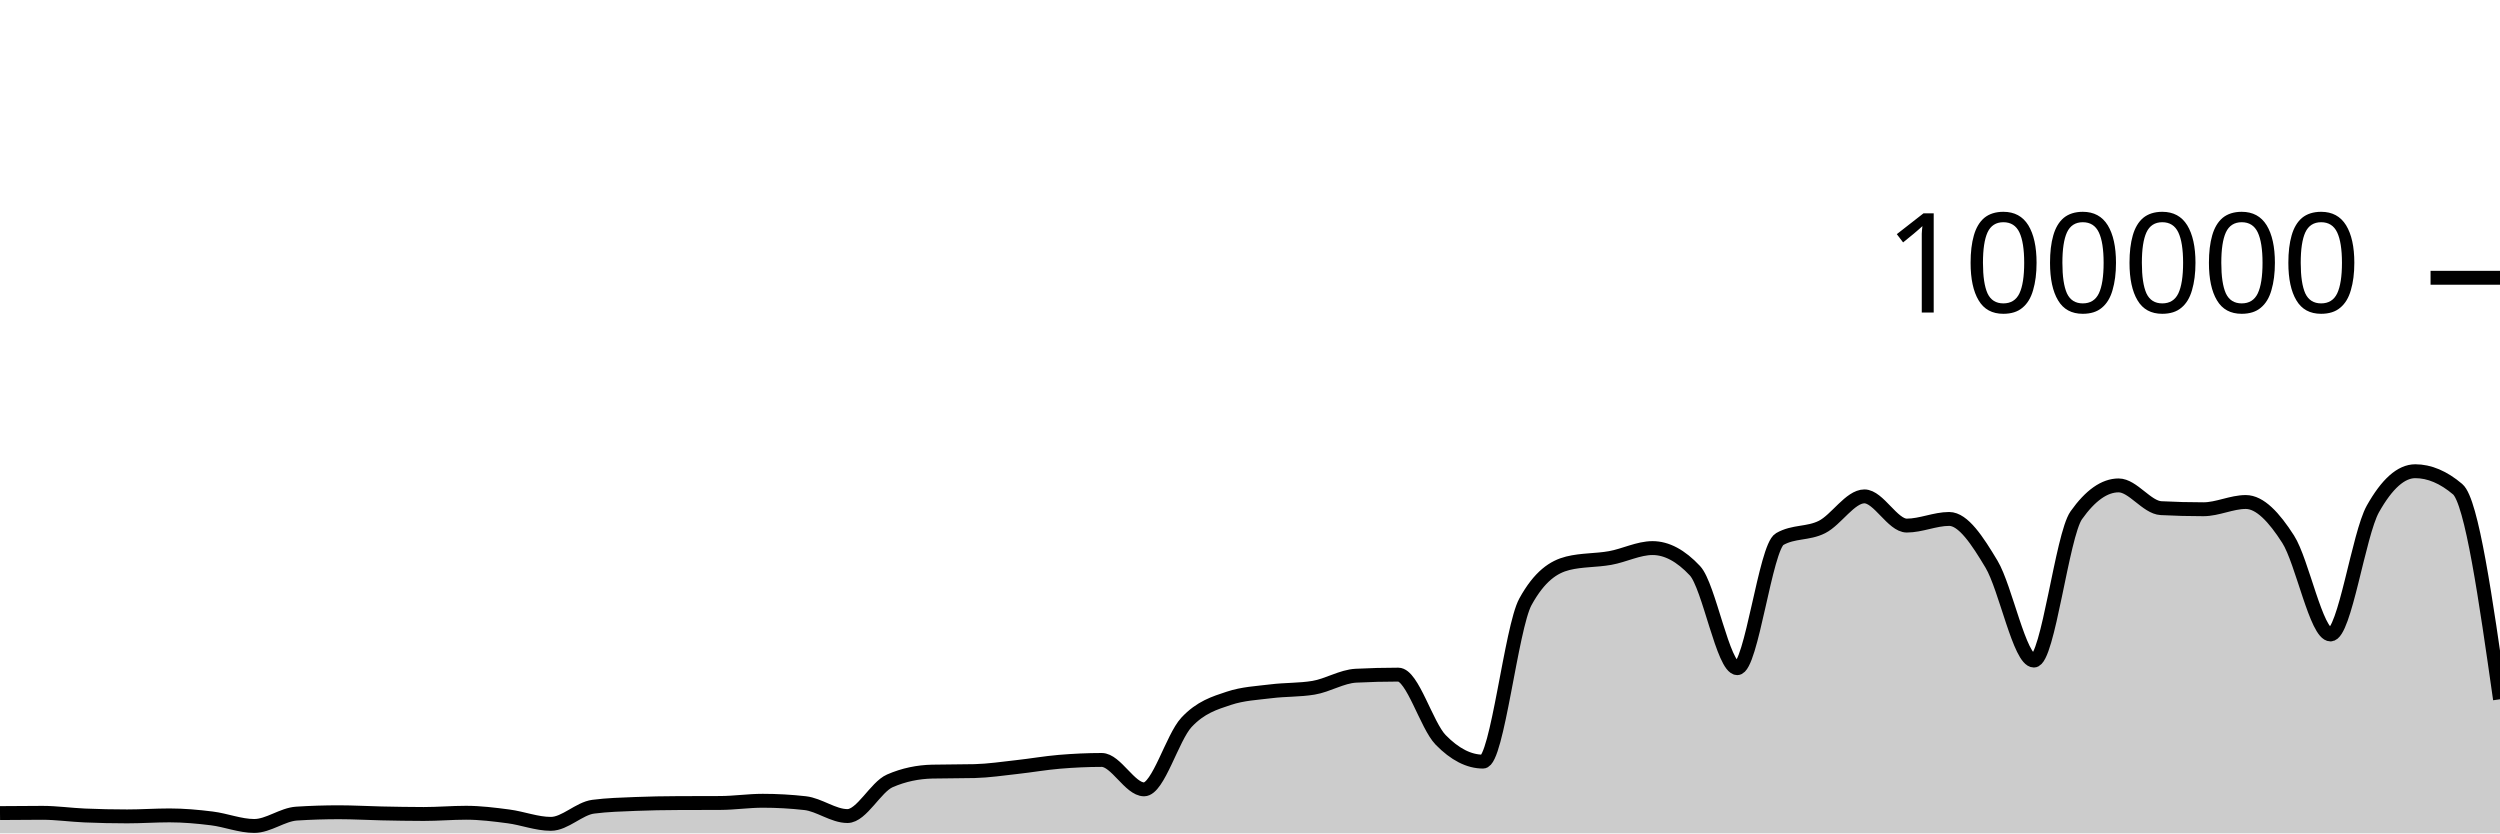
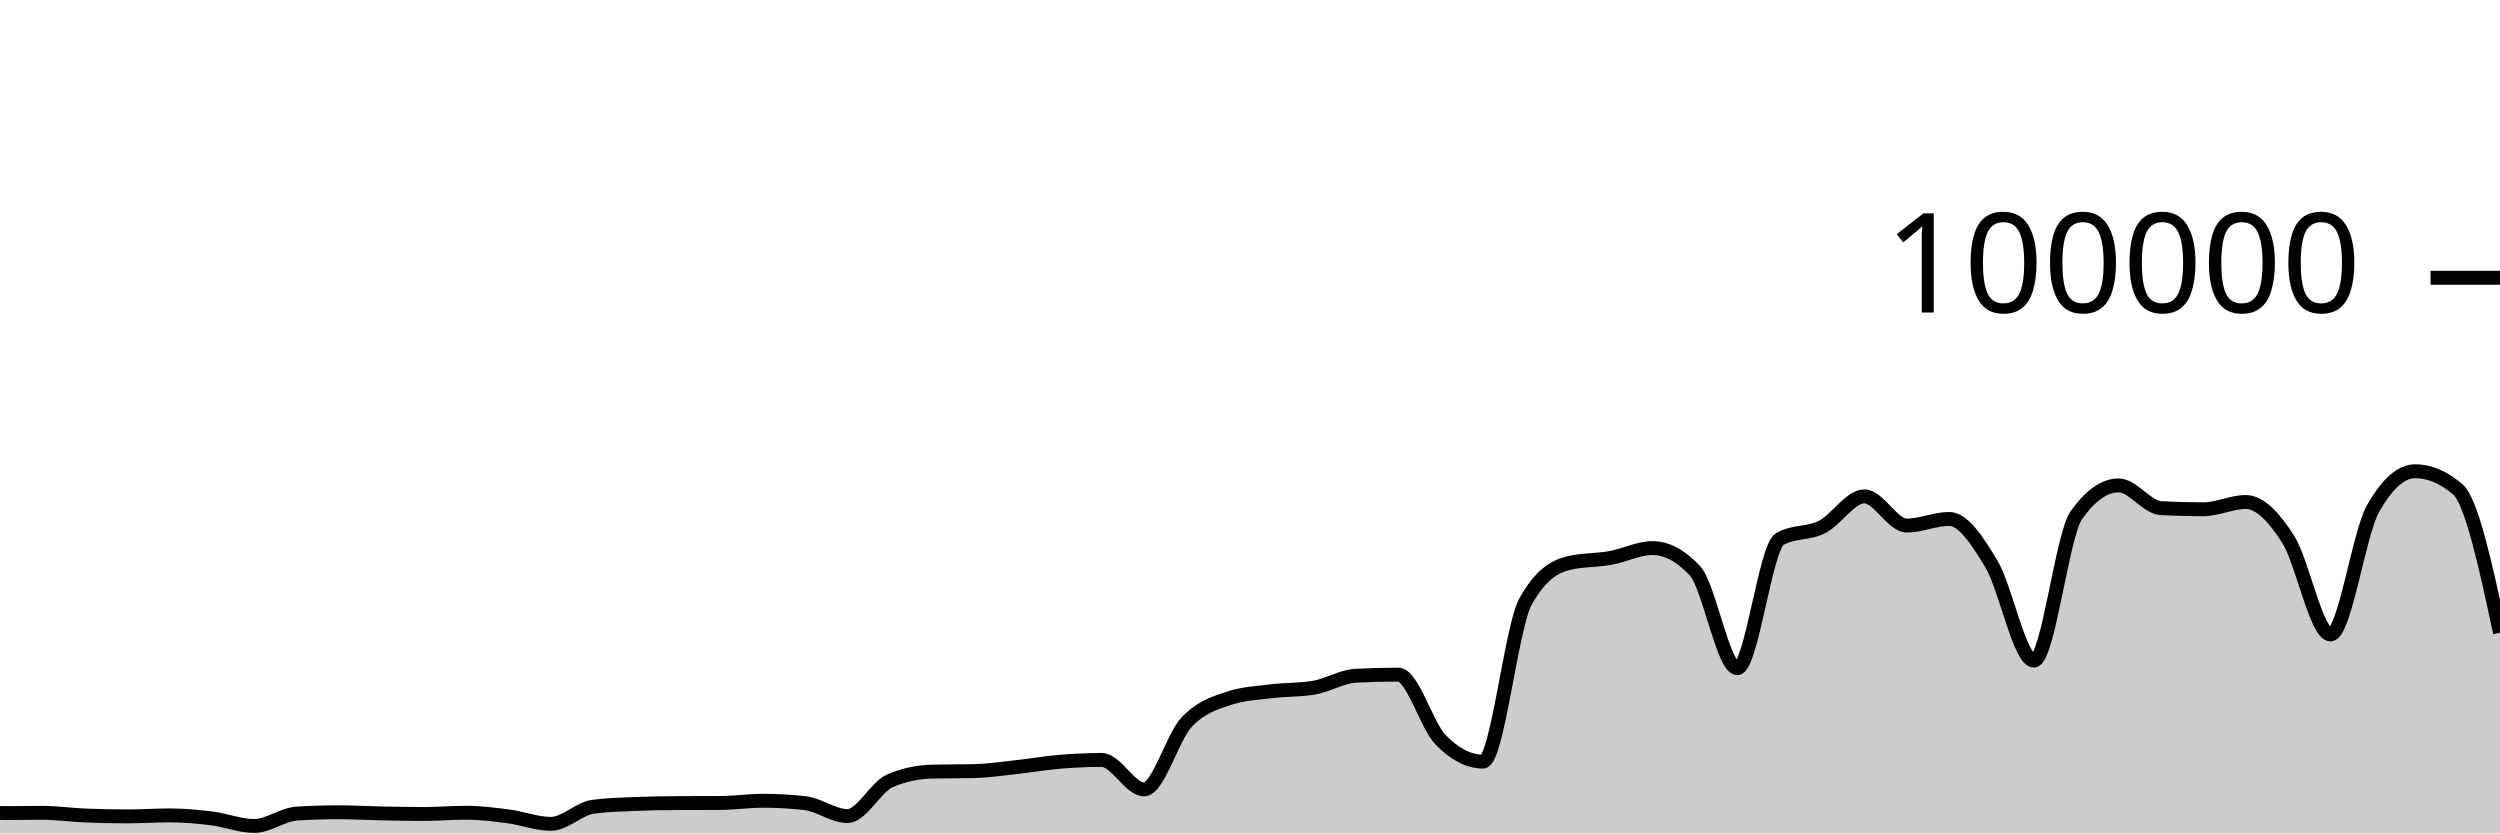
<svg xmlns="http://www.w3.org/2000/svg" viewBox="0 0 180 60">
  <g transform="translate(0,20)">
-     <path class="area" fill="rgba(0, 0, 0, 0.2)" d="M0,38.542C1.017,38.532,2.034,38.523,3.051,38.523C4.068,38.523,5.085,38.672,6.102,38.715C7.119,38.758,8.136,38.78,9.153,38.78C10.169,38.78,11.186,38.708,12.203,38.708C13.22,38.708,14.237,38.799,15.254,38.926C16.271,39.053,17.288,39.469,18.305,39.469C19.322,39.469,20.339,38.644,21.356,38.579C22.373,38.514,23.39,38.482,24.407,38.482C25.424,38.482,26.441,38.544,27.458,38.565C28.475,38.586,29.492,38.607,30.508,38.607C31.525,38.607,32.542,38.518,33.559,38.518C34.576,38.518,35.593,38.647,36.61,38.78C37.627,38.914,38.644,39.317,39.661,39.317C40.678,39.317,41.695,38.215,42.712,38.083C43.729,37.951,44.746,37.926,45.763,37.884C46.78,37.843,47.797,37.826,48.814,37.822C49.831,37.817,50.847,37.819,51.864,37.814C52.881,37.81,53.898,37.655,54.915,37.655C55.932,37.655,56.949,37.712,57.966,37.826C58.983,37.941,60,38.756,61.017,38.756C62.034,38.756,63.051,36.666,64.068,36.222C65.085,35.778,66.102,35.581,67.119,35.556C68.136,35.532,69.153,35.544,70.169,35.519C71.186,35.494,72.203,35.339,73.22,35.227C74.237,35.116,75.254,34.935,76.271,34.85C77.288,34.765,78.305,34.716,79.322,34.716C80.339,34.716,81.356,36.834,82.373,36.834C83.39,36.834,84.407,33.104,85.424,32.011C86.441,30.919,87.458,30.615,88.475,30.278C89.492,29.94,90.508,29.897,91.525,29.771C92.542,29.644,93.559,29.687,94.576,29.518C95.593,29.35,96.61,28.703,97.627,28.651C98.644,28.599,99.661,28.573,100.678,28.573C101.695,28.573,102.712,32.231,103.729,33.273C104.746,34.315,105.763,34.836,106.78,34.836C107.797,34.836,108.814,25.175,109.831,23.328C110.847,21.48,111.864,20.81,112.881,20.556C113.898,20.303,114.915,20.359,115.932,20.176C116.949,19.994,117.966,19.462,118.983,19.462C120,19.462,121.017,20.005,122.034,21.091C123.051,22.177,124.068,28.109,125.085,28.109C126.102,28.109,127.119,19.397,128.136,18.815C129.153,18.233,130.169,18.455,131.186,17.942C132.203,17.43,133.22,15.739,134.237,15.739C135.254,15.739,136.271,17.842,137.288,17.842C138.305,17.842,139.322,17.364,140.339,17.364C141.356,17.364,142.373,18.924,143.39,20.623C144.407,22.323,145.424,27.562,146.441,27.562C147.458,27.562,148.475,18.534,149.492,17.1C150.508,15.666,151.525,14.949,152.542,14.949C153.559,14.949,154.576,16.535,155.593,16.587C156.61,16.64,157.627,16.666,158.644,16.666C159.661,16.666,160.678,16.144,161.695,16.144C162.712,16.144,163.729,17.233,164.746,18.822C165.763,20.412,166.78,25.682,167.797,25.682C168.814,25.682,169.831,18.452,170.847,16.642C171.864,14.833,172.881,13.928,173.898,13.928C174.915,13.928,175.932,14.359,176.949,15.221C177.966,16.083,178.983,23.216,180,30.348L180,40C178.983,40,177.966,40,176.949,40C175.932,40,174.915,40,173.898,40C172.881,40,171.864,40,170.847,40C169.831,40,168.814,40,167.797,40C166.78,40,165.763,40,164.746,40C163.729,40,162.712,40,161.695,40C160.678,40,159.661,40,158.644,40C157.627,40,156.61,40,155.593,40C154.576,40,153.559,40,152.542,40C151.525,40,150.508,40,149.492,40C148.475,40,147.458,40,146.441,40C145.424,40,144.407,40,143.39,40C142.373,40,141.356,40,140.339,40C139.322,40,138.305,40,137.288,40C136.271,40,135.254,40,134.237,40C133.22,40,132.203,40,131.186,40C130.169,40,129.153,40,128.136,40C127.119,40,126.102,40,125.085,40C124.068,40,123.051,40,122.034,40C121.017,40,120,40,118.983,40C117.966,40,116.949,40,115.932,40C114.915,40,113.898,40,112.881,40C111.864,40,110.847,40,109.831,40C108.814,40,107.797,40,106.78,40C105.763,40,104.746,40,103.729,40C102.712,40,101.695,40,100.678,40C99.661,40,98.644,40,97.627,40C96.61,40,95.593,40,94.576,40C93.559,40,92.542,40,91.525,40C90.508,40,89.492,40,88.475,40C87.458,40,86.441,40,85.424,40C84.407,40,83.39,40,82.373,40C81.356,40,80.339,40,79.322,40C78.305,40,77.288,40,76.271,40C75.254,40,74.237,40,73.22,40C72.203,40,71.186,40,70.169,40C69.153,40,68.136,40,67.119,40C66.102,40,65.085,40,64.068,40C63.051,40,62.034,40,61.017,40C60,40,58.983,40,57.966,40C56.949,40,55.932,40,54.915,40C53.898,40,52.881,40,51.864,40C50.847,40,49.831,40,48.814,40C47.797,40,46.78,40,45.763,40C44.746,40,43.729,40,42.712,40C41.695,40,40.678,40,39.661,40C38.644,40,37.627,40,36.61,40C35.593,40,34.576,40,33.559,40C32.542,40,31.525,40,30.508,40C29.492,40,28.475,40,27.458,40C26.441,40,25.424,40,24.407,40C23.39,40,22.373,40,21.356,40C20.339,40,19.322,40,18.305,40C17.288,40,16.271,40,15.254,40C14.237,40,13.22,40,12.203,40C11.186,40,10.169,40,9.153,40C8.136,40,7.119,40,6.102,40C5.085,40,4.068,40,3.051,40C2.034,40,1.017,40,0,40Z" />
-     <path class="line" stroke="black" fill="none" d="M0,38.542C1.017,38.532,2.034,38.523,3.051,38.523C4.068,38.523,5.085,38.672,6.102,38.715C7.119,38.758,8.136,38.78,9.153,38.78C10.169,38.78,11.186,38.708,12.203,38.708C13.22,38.708,14.237,38.799,15.254,38.926C16.271,39.053,17.288,39.469,18.305,39.469C19.322,39.469,20.339,38.644,21.356,38.579C22.373,38.514,23.39,38.482,24.407,38.482C25.424,38.482,26.441,38.544,27.458,38.565C28.475,38.586,29.492,38.607,30.508,38.607C31.525,38.607,32.542,38.518,33.559,38.518C34.576,38.518,35.593,38.647,36.61,38.78C37.627,38.914,38.644,39.317,39.661,39.317C40.678,39.317,41.695,38.215,42.712,38.083C43.729,37.951,44.746,37.926,45.763,37.884C46.78,37.843,47.797,37.826,48.814,37.822C49.831,37.817,50.847,37.819,51.864,37.814C52.881,37.81,53.898,37.655,54.915,37.655C55.932,37.655,56.949,37.712,57.966,37.826C58.983,37.941,60,38.756,61.017,38.756C62.034,38.756,63.051,36.666,64.068,36.222C65.085,35.778,66.102,35.581,67.119,35.556C68.136,35.532,69.153,35.544,70.169,35.519C71.186,35.494,72.203,35.339,73.22,35.227C74.237,35.116,75.254,34.935,76.271,34.85C77.288,34.765,78.305,34.716,79.322,34.716C80.339,34.716,81.356,36.834,82.373,36.834C83.39,36.834,84.407,33.104,85.424,32.011C86.441,30.919,87.458,30.615,88.475,30.278C89.492,29.94,90.508,29.897,91.525,29.771C92.542,29.644,93.559,29.687,94.576,29.518C95.593,29.35,96.61,28.703,97.627,28.651C98.644,28.599,99.661,28.573,100.678,28.573C101.695,28.573,102.712,32.231,103.729,33.273C104.746,34.315,105.763,34.836,106.78,34.836C107.797,34.836,108.814,25.175,109.831,23.328C110.847,21.48,111.864,20.81,112.881,20.556C113.898,20.303,114.915,20.359,115.932,20.176C116.949,19.994,117.966,19.462,118.983,19.462C120,19.462,121.017,20.005,122.034,21.091C123.051,22.177,124.068,28.109,125.085,28.109C126.102,28.109,127.119,19.397,128.136,18.815C129.153,18.233,130.169,18.455,131.186,17.942C132.203,17.43,133.22,15.739,134.237,15.739C135.254,15.739,136.271,17.842,137.288,17.842C138.305,17.842,139.322,17.364,140.339,17.364C141.356,17.364,142.373,18.924,143.39,20.623C144.407,22.323,145.424,27.562,146.441,27.562C147.458,27.562,148.475,18.534,149.492,17.1C150.508,15.666,151.525,14.949,152.542,14.949C153.559,14.949,154.576,16.535,155.593,16.587C156.61,16.64,157.627,16.666,158.644,16.666C159.661,16.666,160.678,16.144,161.695,16.144C162.712,16.144,163.729,17.233,164.746,18.822C165.763,20.412,166.78,25.682,167.797,25.682C168.814,25.682,169.831,18.452,170.847,16.642C171.864,14.833,172.881,13.928,173.898,13.928C174.915,13.928,175.932,14.359,176.949,15.221C177.966,16.083,178.983,23.216,180,30.348" />
+     <path class="area" fill="rgba(0, 0, 0, 0.2)" d="M0,38.542C1.017,38.532,2.034,38.523,3.051,38.523C4.068,38.523,5.085,38.672,6.102,38.715C7.119,38.758,8.136,38.78,9.153,38.78C10.169,38.78,11.186,38.708,12.203,38.708C13.22,38.708,14.237,38.799,15.254,38.926C16.271,39.053,17.288,39.469,18.305,39.469C19.322,39.469,20.339,38.644,21.356,38.579C22.373,38.514,23.39,38.482,24.407,38.482C25.424,38.482,26.441,38.544,27.458,38.565C28.475,38.586,29.492,38.607,30.508,38.607C31.525,38.607,32.542,38.518,33.559,38.518C34.576,38.518,35.593,38.647,36.61,38.78C37.627,38.914,38.644,39.317,39.661,39.317C40.678,39.317,41.695,38.215,42.712,38.083C43.729,37.951,44.746,37.926,45.763,37.884C46.78,37.843,47.797,37.826,48.814,37.822C49.831,37.817,50.847,37.819,51.864,37.814C52.881,37.81,53.898,37.655,54.915,37.655C55.932,37.655,56.949,37.712,57.966,37.826C58.983,37.941,60,38.756,61.017,38.756C62.034,38.756,63.051,36.666,64.068,36.222C65.085,35.778,66.102,35.581,67.119,35.556C68.136,35.532,69.153,35.544,70.169,35.519C71.186,35.494,72.203,35.339,73.22,35.227C74.237,35.116,75.254,34.935,76.271,34.85C77.288,34.765,78.305,34.716,79.322,34.716C80.339,34.716,81.356,36.834,82.373,36.834C83.39,36.834,84.407,33.104,85.424,32.011C86.441,30.919,87.458,30.615,88.475,30.278C89.492,29.94,90.508,29.897,91.525,29.771C92.542,29.644,93.559,29.687,94.576,29.518C95.593,29.35,96.61,28.703,97.627,28.651C98.644,28.599,99.661,28.573,100.678,28.573C101.695,28.573,102.712,32.231,103.729,33.273C104.746,34.315,105.763,34.836,106.78,34.836C107.797,34.836,108.814,25.175,109.831,23.328C110.847,21.48,111.864,20.81,112.881,20.556C113.898,20.303,114.915,20.359,115.932,20.176C116.949,19.994,117.966,19.462,118.983,19.462C120,19.462,121.017,20.005,122.034,21.091C123.051,22.177,124.068,28.109,125.085,28.109C126.102,28.109,127.119,19.397,128.136,18.815C129.153,18.233,130.169,18.455,131.186,17.942C132.203,17.43,133.22,15.739,134.237,15.739C135.254,15.739,136.271,17.842,137.288,17.842C138.305,17.842,139.322,17.364,140.339,17.364C141.356,17.364,142.373,18.924,143.39,20.623C144.407,22.323,145.424,27.562,146.441,27.562C147.458,27.562,148.475,18.534,149.492,17.1C150.508,15.666,151.525,14.949,152.542,14.949C153.559,14.949,154.576,16.535,155.593,16.587C156.61,16.64,157.627,16.666,158.644,16.666C159.661,16.666,160.678,16.144,161.695,16.144C162.712,16.144,163.729,17.233,164.746,18.822C165.763,20.412,166.78,25.682,167.797,25.682C168.814,25.682,169.831,18.452,170.847,16.642C171.864,14.833,172.881,13.928,173.898,13.928C174.915,13.928,175.932,14.359,176.949,15.221C177.966,16.083,178.983,20.82,180,25.556L180,40C178.983,40,177.966,40,176.949,40C175.932,40,174.915,40,173.898,40C172.881,40,171.864,40,170.847,40C169.831,40,168.814,40,167.797,40C166.78,40,165.763,40,164.746,40C163.729,40,162.712,40,161.695,40C160.678,40,159.661,40,158.644,40C157.627,40,156.61,40,155.593,40C154.576,40,153.559,40,152.542,40C151.525,40,150.508,40,149.492,40C148.475,40,147.458,40,146.441,40C145.424,40,144.407,40,143.39,40C142.373,40,141.356,40,140.339,40C139.322,40,138.305,40,137.288,40C136.271,40,135.254,40,134.237,40C133.22,40,132.203,40,131.186,40C130.169,40,129.153,40,128.136,40C127.119,40,126.102,40,125.085,40C124.068,40,123.051,40,122.034,40C121.017,40,120,40,118.983,40C117.966,40,116.949,40,115.932,40C114.915,40,113.898,40,112.881,40C111.864,40,110.847,40,109.831,40C108.814,40,107.797,40,106.78,40C105.763,40,104.746,40,103.729,40C102.712,40,101.695,40,100.678,40C99.661,40,98.644,40,97.627,40C96.61,40,95.593,40,94.576,40C93.559,40,92.542,40,91.525,40C90.508,40,89.492,40,88.475,40C87.458,40,86.441,40,85.424,40C84.407,40,83.39,40,82.373,40C81.356,40,80.339,40,79.322,40C78.305,40,77.288,40,76.271,40C75.254,40,74.237,40,73.22,40C72.203,40,71.186,40,70.169,40C69.153,40,68.136,40,67.119,40C66.102,40,65.085,40,64.068,40C63.051,40,62.034,40,61.017,40C60,40,58.983,40,57.966,40C56.949,40,55.932,40,54.915,40C53.898,40,52.881,40,51.864,40C50.847,40,49.831,40,48.814,40C47.797,40,46.78,40,45.763,40C44.746,40,43.729,40,42.712,40C41.695,40,40.678,40,39.661,40C38.644,40,37.627,40,36.61,40C35.593,40,34.576,40,33.559,40C32.542,40,31.525,40,30.508,40C29.492,40,28.475,40,27.458,40C26.441,40,25.424,40,24.407,40C23.39,40,22.373,40,21.356,40C20.339,40,19.322,40,18.305,40C17.288,40,16.271,40,15.254,40C14.237,40,13.22,40,12.203,40C11.186,40,10.169,40,9.153,40C8.136,40,7.119,40,6.102,40C5.085,40,4.068,40,3.051,40C2.034,40,1.017,40,0,40Z" />
+     <path class="line" stroke="black" fill="none" d="M0,38.542C1.017,38.532,2.034,38.523,3.051,38.523C4.068,38.523,5.085,38.672,6.102,38.715C7.119,38.758,8.136,38.78,9.153,38.78C10.169,38.78,11.186,38.708,12.203,38.708C13.22,38.708,14.237,38.799,15.254,38.926C16.271,39.053,17.288,39.469,18.305,39.469C19.322,39.469,20.339,38.644,21.356,38.579C22.373,38.514,23.39,38.482,24.407,38.482C25.424,38.482,26.441,38.544,27.458,38.565C28.475,38.586,29.492,38.607,30.508,38.607C31.525,38.607,32.542,38.518,33.559,38.518C34.576,38.518,35.593,38.647,36.61,38.78C37.627,38.914,38.644,39.317,39.661,39.317C40.678,39.317,41.695,38.215,42.712,38.083C43.729,37.951,44.746,37.926,45.763,37.884C46.78,37.843,47.797,37.826,48.814,37.822C49.831,37.817,50.847,37.819,51.864,37.814C52.881,37.81,53.898,37.655,54.915,37.655C55.932,37.655,56.949,37.712,57.966,37.826C58.983,37.941,60,38.756,61.017,38.756C62.034,38.756,63.051,36.666,64.068,36.222C65.085,35.778,66.102,35.581,67.119,35.556C68.136,35.532,69.153,35.544,70.169,35.519C71.186,35.494,72.203,35.339,73.22,35.227C74.237,35.116,75.254,34.935,76.271,34.85C77.288,34.765,78.305,34.716,79.322,34.716C80.339,34.716,81.356,36.834,82.373,36.834C83.39,36.834,84.407,33.104,85.424,32.011C86.441,30.919,87.458,30.615,88.475,30.278C89.492,29.94,90.508,29.897,91.525,29.771C92.542,29.644,93.559,29.687,94.576,29.518C95.593,29.35,96.61,28.703,97.627,28.651C98.644,28.599,99.661,28.573,100.678,28.573C101.695,28.573,102.712,32.231,103.729,33.273C104.746,34.315,105.763,34.836,106.78,34.836C107.797,34.836,108.814,25.175,109.831,23.328C110.847,21.48,111.864,20.81,112.881,20.556C113.898,20.303,114.915,20.359,115.932,20.176C116.949,19.994,117.966,19.462,118.983,19.462C120,19.462,121.017,20.005,122.034,21.091C123.051,22.177,124.068,28.109,125.085,28.109C126.102,28.109,127.119,19.397,128.136,18.815C129.153,18.233,130.169,18.455,131.186,17.942C132.203,17.43,133.22,15.739,134.237,15.739C135.254,15.739,136.271,17.842,137.288,17.842C138.305,17.842,139.322,17.364,140.339,17.364C141.356,17.364,142.373,18.924,143.39,20.623C144.407,22.323,145.424,27.562,146.441,27.562C147.458,27.562,148.475,18.534,149.492,17.1C150.508,15.666,151.525,14.949,152.542,14.949C153.559,14.949,154.576,16.535,155.593,16.587C156.61,16.64,157.627,16.666,158.644,16.666C159.661,16.666,160.678,16.144,161.695,16.144C162.712,16.144,163.729,17.233,164.746,18.822C165.763,20.412,166.78,25.682,167.797,25.682C168.814,25.682,169.831,18.452,170.847,16.642C171.864,14.833,172.881,13.928,173.898,13.928C174.915,13.928,175.932,14.359,176.949,15.221C177.966,16.083,178.983,20.82,180,25.556" />
    <path class="axis-ceiling" stroke-width="1" stroke="black" fill="none" d="M175,0L180,0" />
    <text class="axis-ceiling-label" font-family="sans-serif" text-anchor="end" font-size="10px" x="170" y="2.5">100000</text>
  </g>
</svg>
